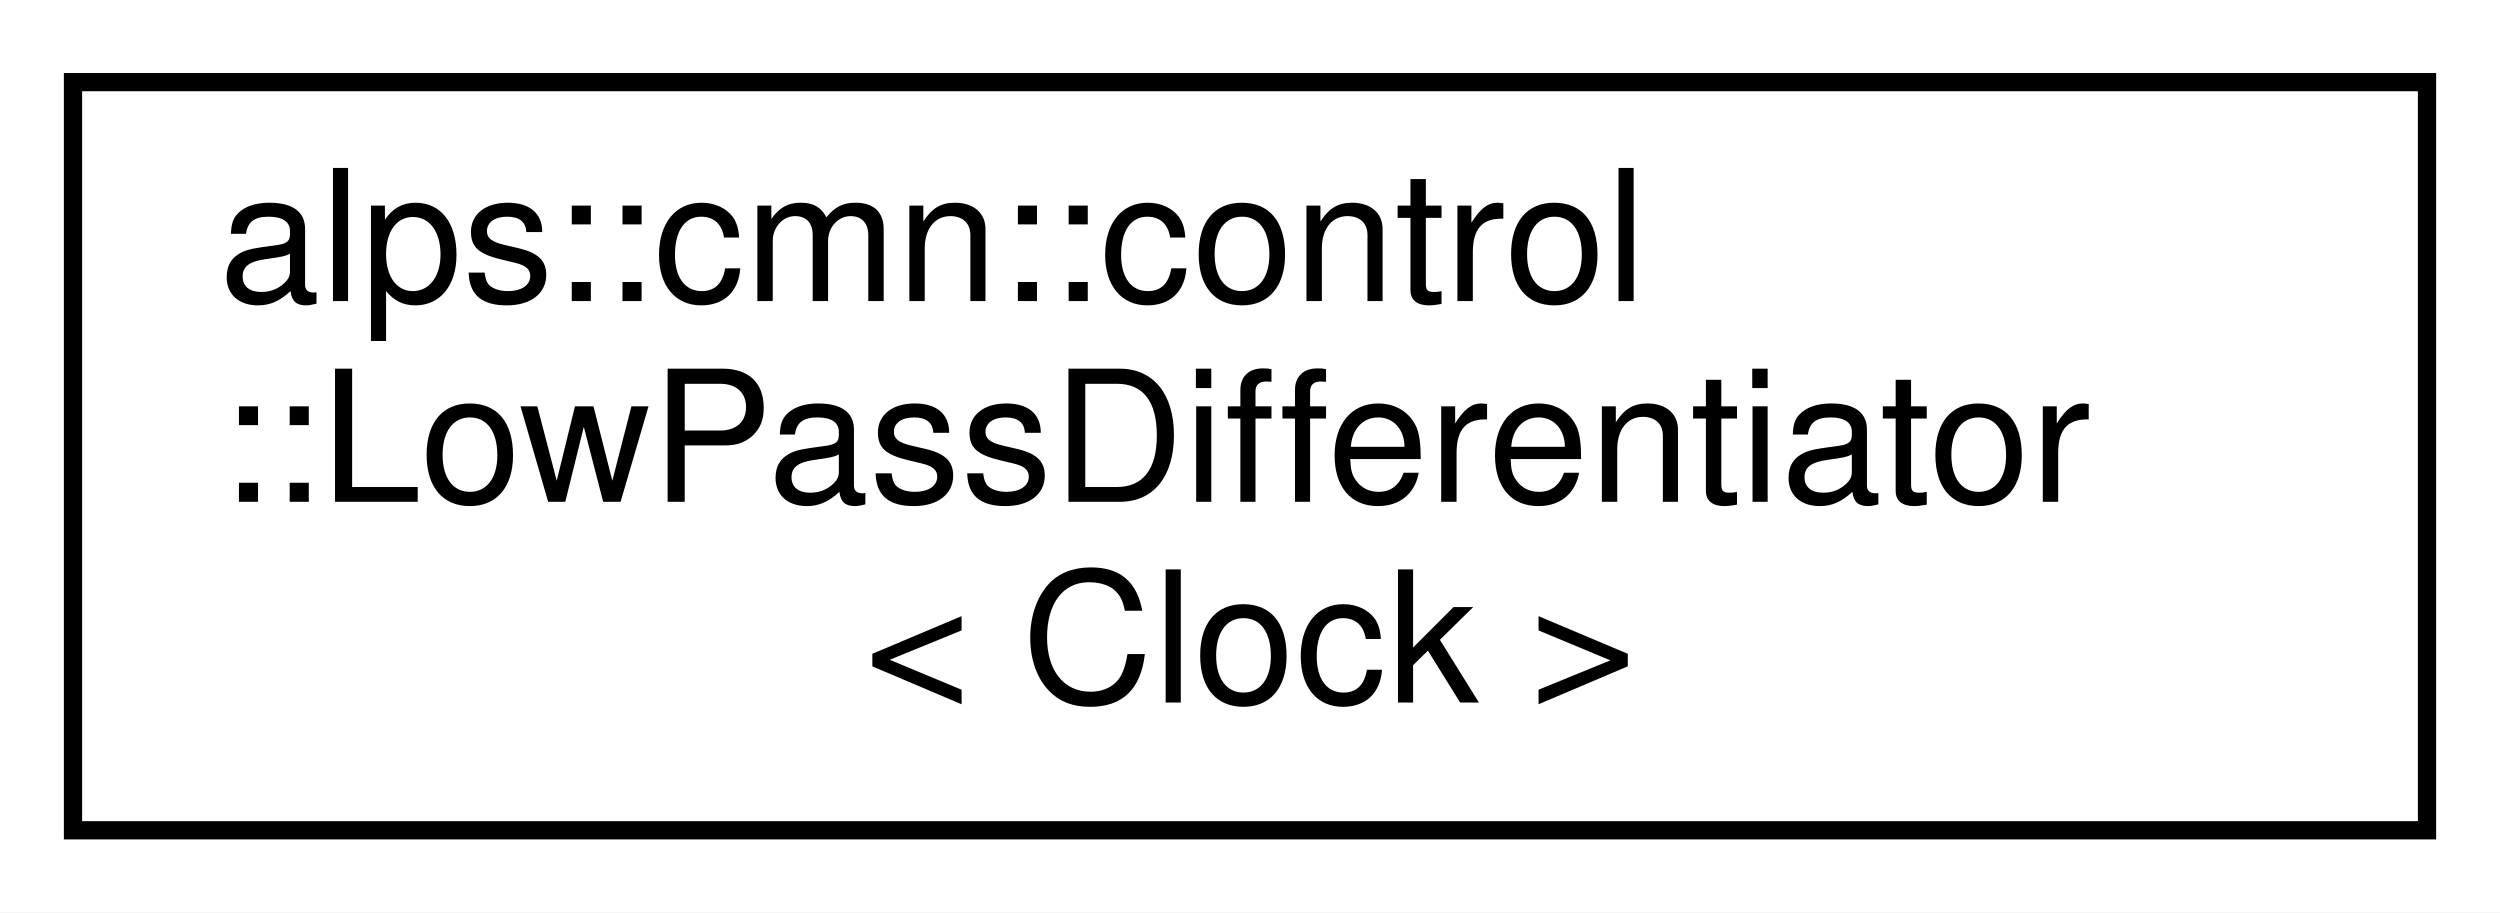
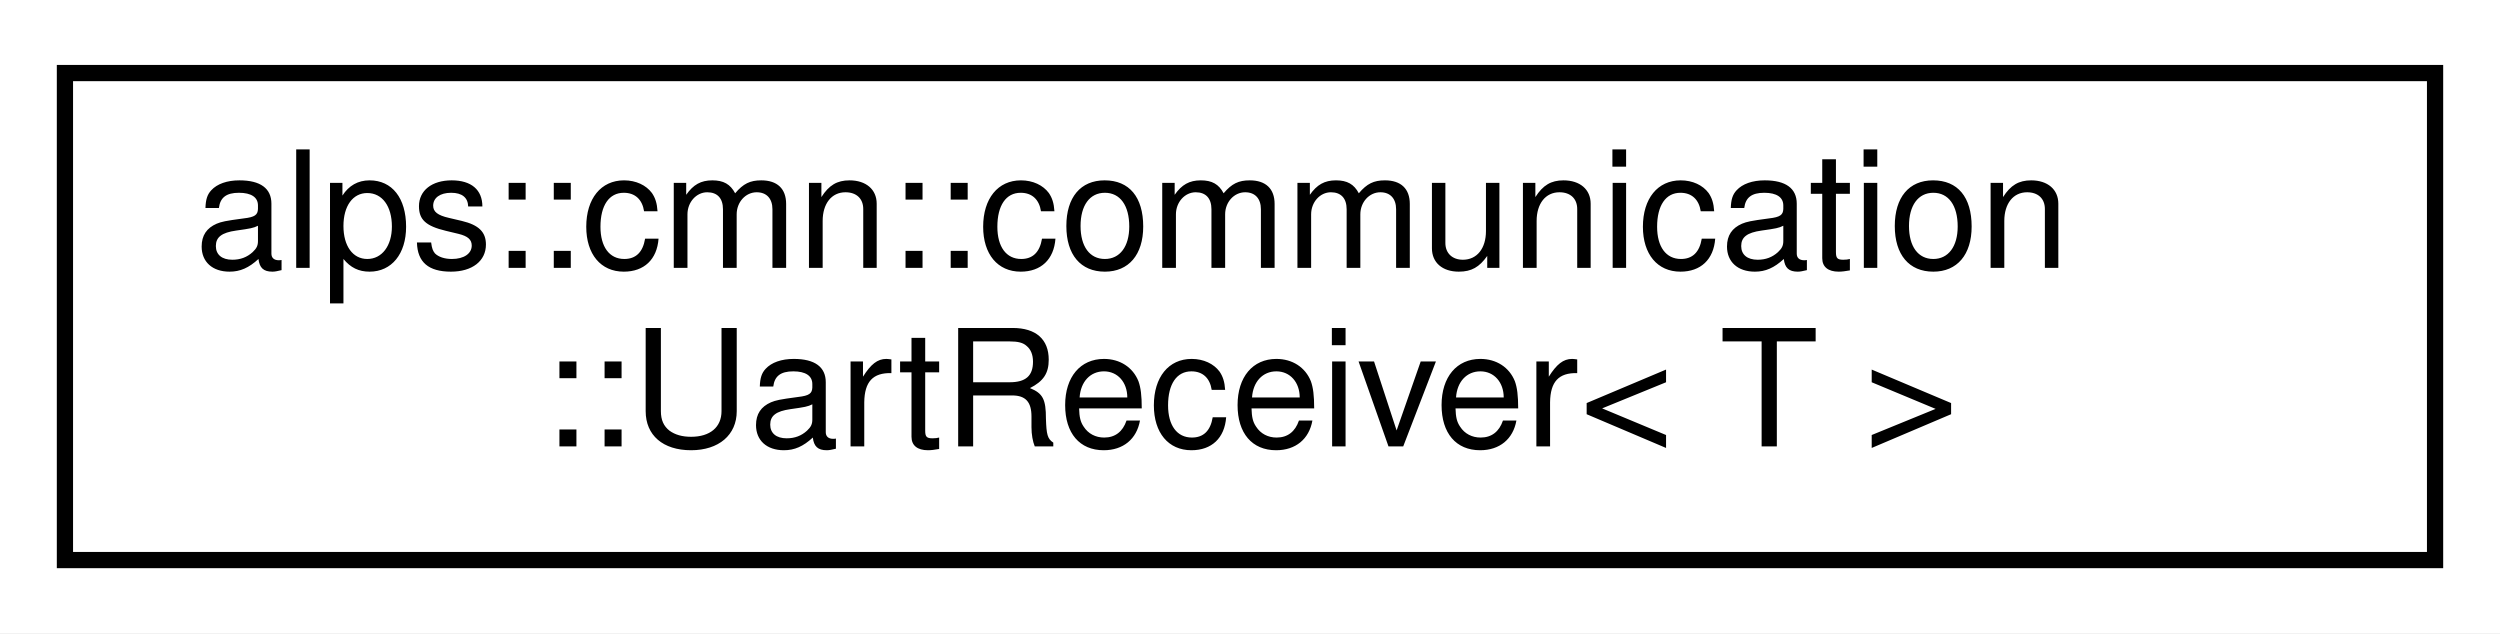
- <svg xmlns="http://www.w3.org/2000/svg" xmlns:xlink="http://www.w3.org/1999/xlink" width="137pt" height="50pt" viewBox="0.00 0.00 137.00 50.00">
-   <g id="graph0" class="graph" transform="scale(1 1) rotate(0) translate(4 46)">
-     <polygon fill="white" stroke="transparent" points="-4,4 -4,-46 133,-46 133,4 -4,4" />
+ <svg xmlns="http://www.w3.org/2000/svg" xmlns:xlink="http://www.w3.org/1999/xlink" width="154pt" height="39pt" viewBox="0.00 0.00 154.00 39.00">
+   <g id="graph0" class="graph" transform="scale(1 1) rotate(0) translate(4 35)">
+     <polygon fill="white" stroke="transparent" points="-4,4 -4,-35 150,-35 150,4 -4,4" />
    <g id="node1" class="node">
      <g id="a_node1">
-         <a xlink:href="classalps_1_1cmn_1_1control_1_1_low_pass_differentiator.html" target="_top" xlink:title="ローパスフィルタを通す微分器. ノイズ成分をカットする.">
-           <polygon fill="white" stroke="black" points="0,-0.5 0,-41.5 129,-41.5 129,-0.5 0,-0.5" />
-           <text text-anchor="start" x="8" y="-29.5" font-family="Helvetica,sans-Serif" font-size="10.00">alps::cmn::control</text>
-           <text text-anchor="start" x="8" y="-18.5" font-family="Helvetica,sans-Serif" font-size="10.00">::LowPassDifferentiator</text>
-           <text text-anchor="middle" x="64.5" y="-7.5" font-family="Helvetica,sans-Serif" font-size="10.00">&lt; Clock &gt;</text>
+         <a xlink:href="classalps_1_1cmn_1_1communication_1_1_uart_receiver.html" target="_top" xlink:title="UART通信で型付きデータを受信するためのクラス．UartPacketTransceiverに登録して使用する．">
+           <polygon fill="white" stroke="black" points="0,-0.5 0,-30.5 146,-30.5 146,-0.5 0,-0.5" />
+           <text text-anchor="start" x="8" y="-18.5" font-family="Helvetica,sans-Serif" font-size="10.00">alps::cmn::communication</text>
+           <text text-anchor="middle" x="73" y="-7.5" font-family="Helvetica,sans-Serif" font-size="10.00">::UartReceiver&lt; T &gt;</text>
        </a>
      </g>
    </g>
  </g>
</svg>
